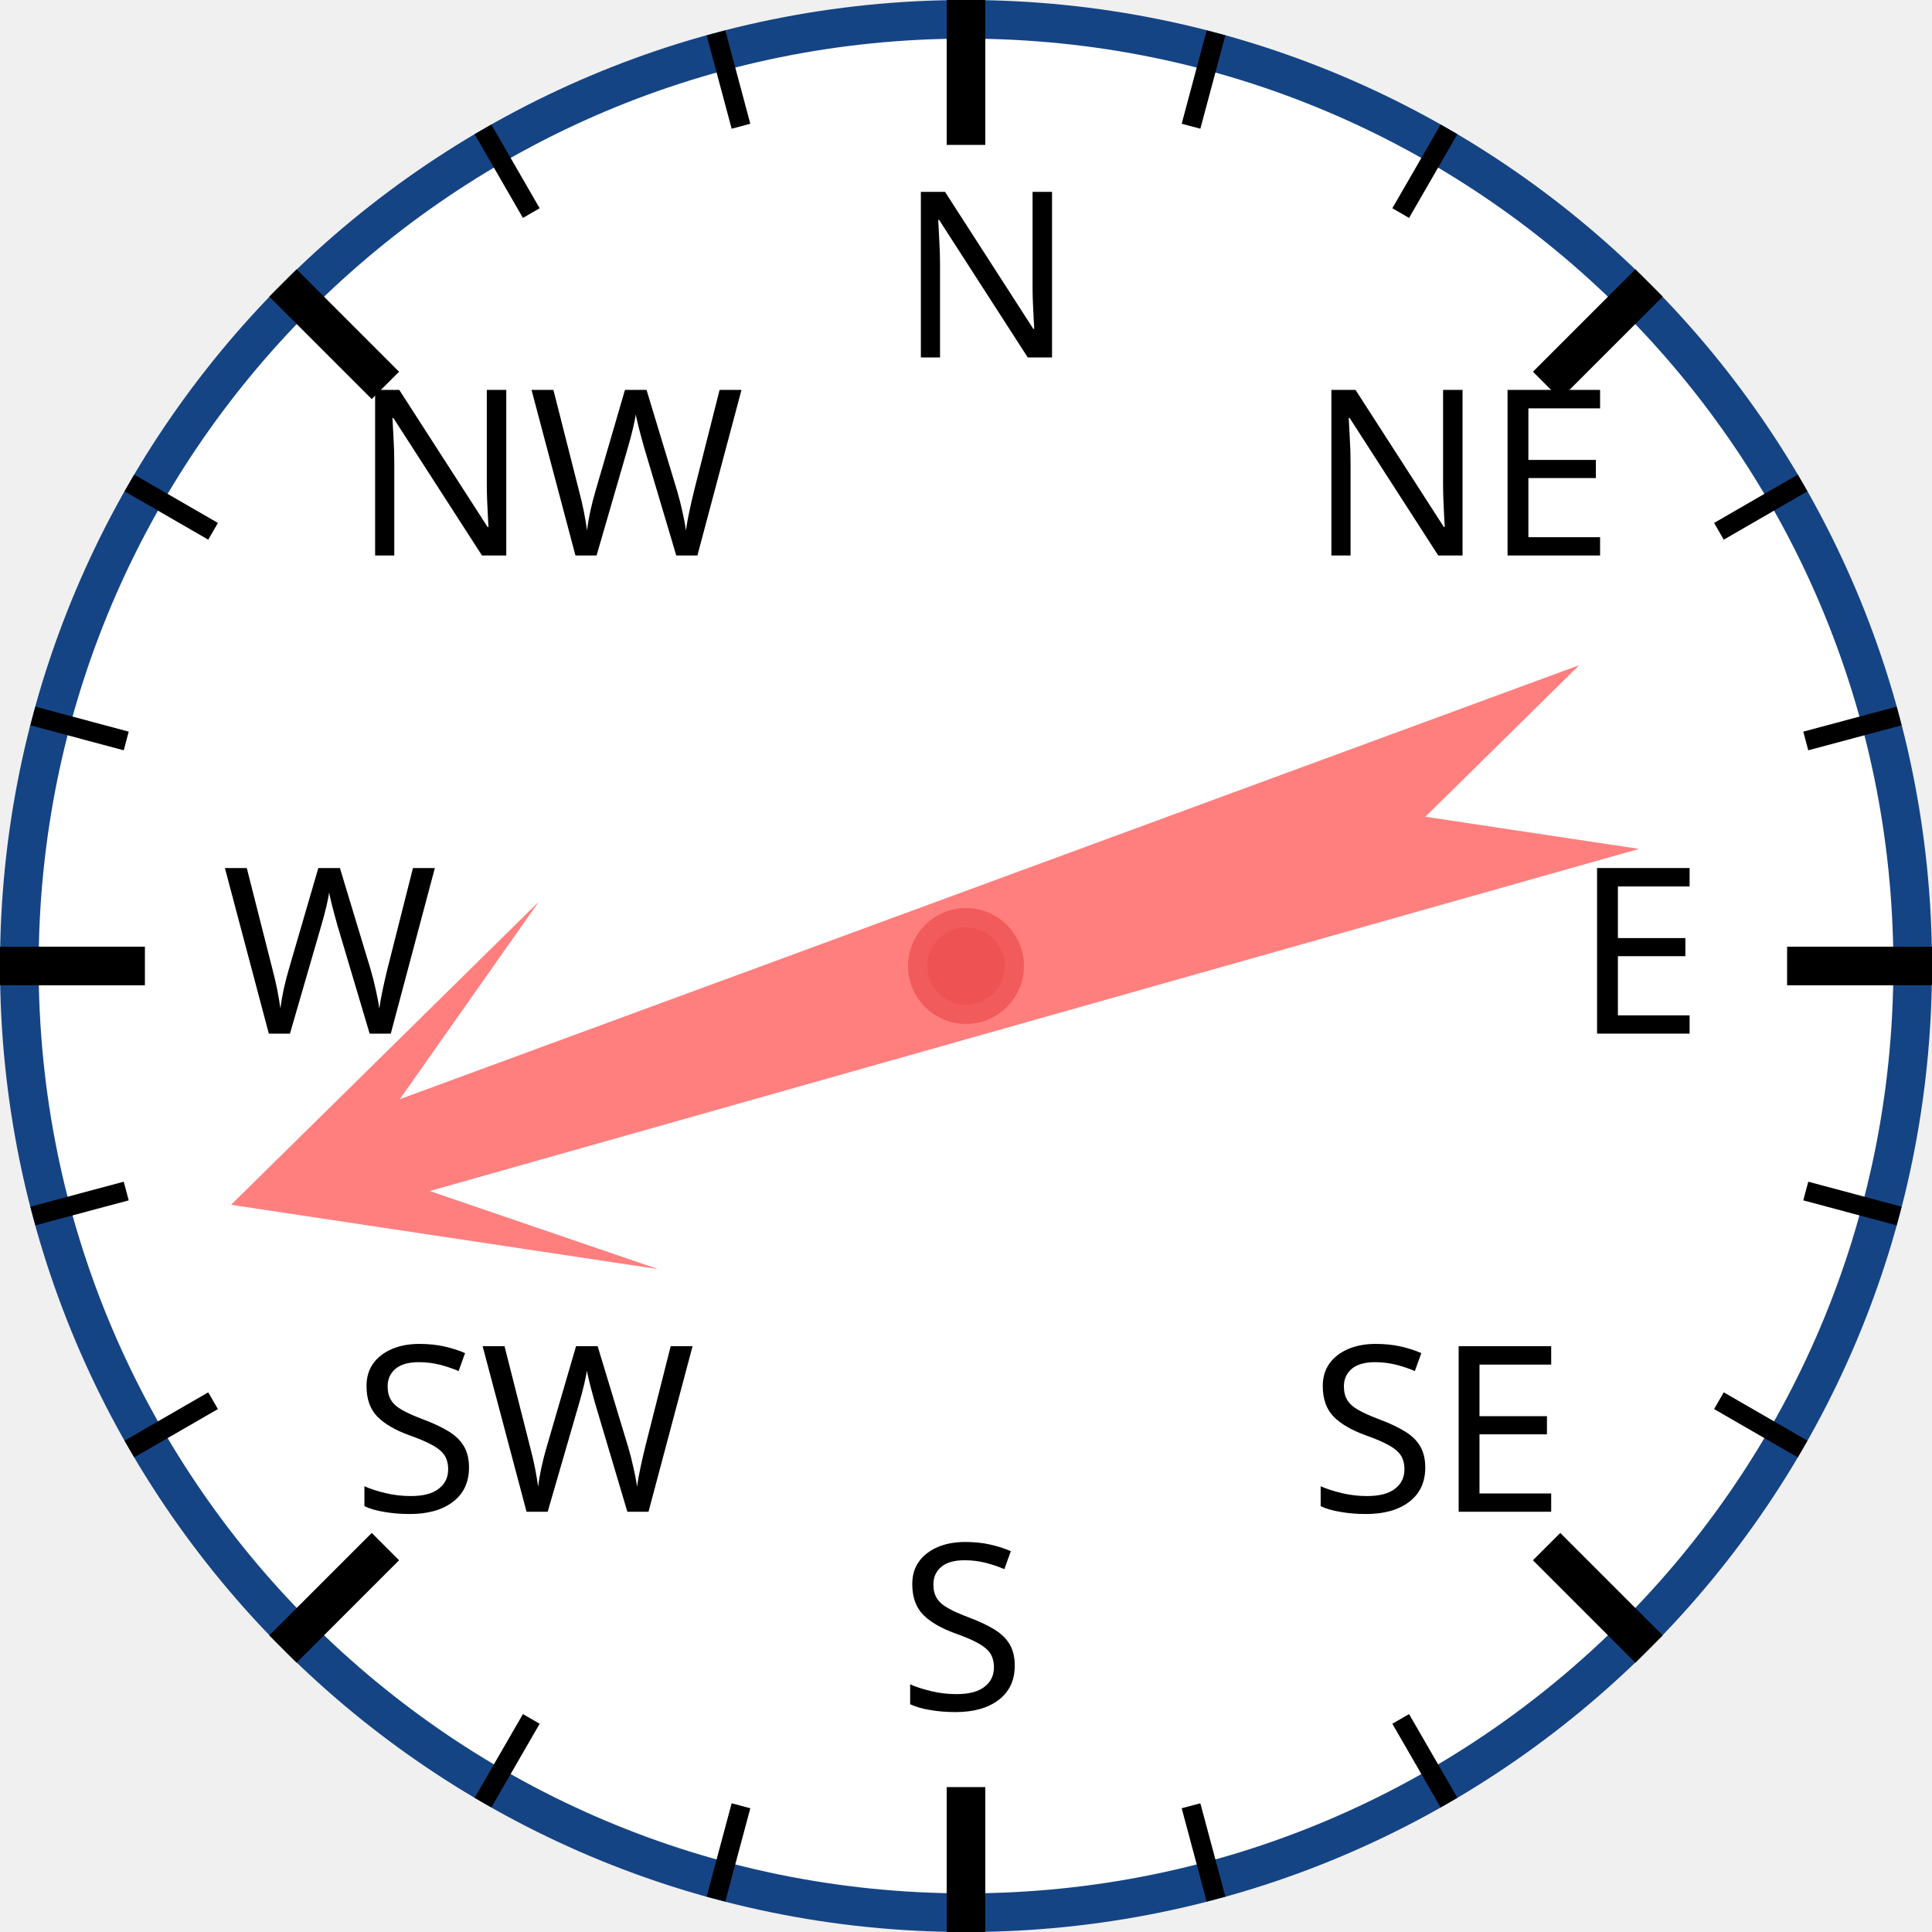
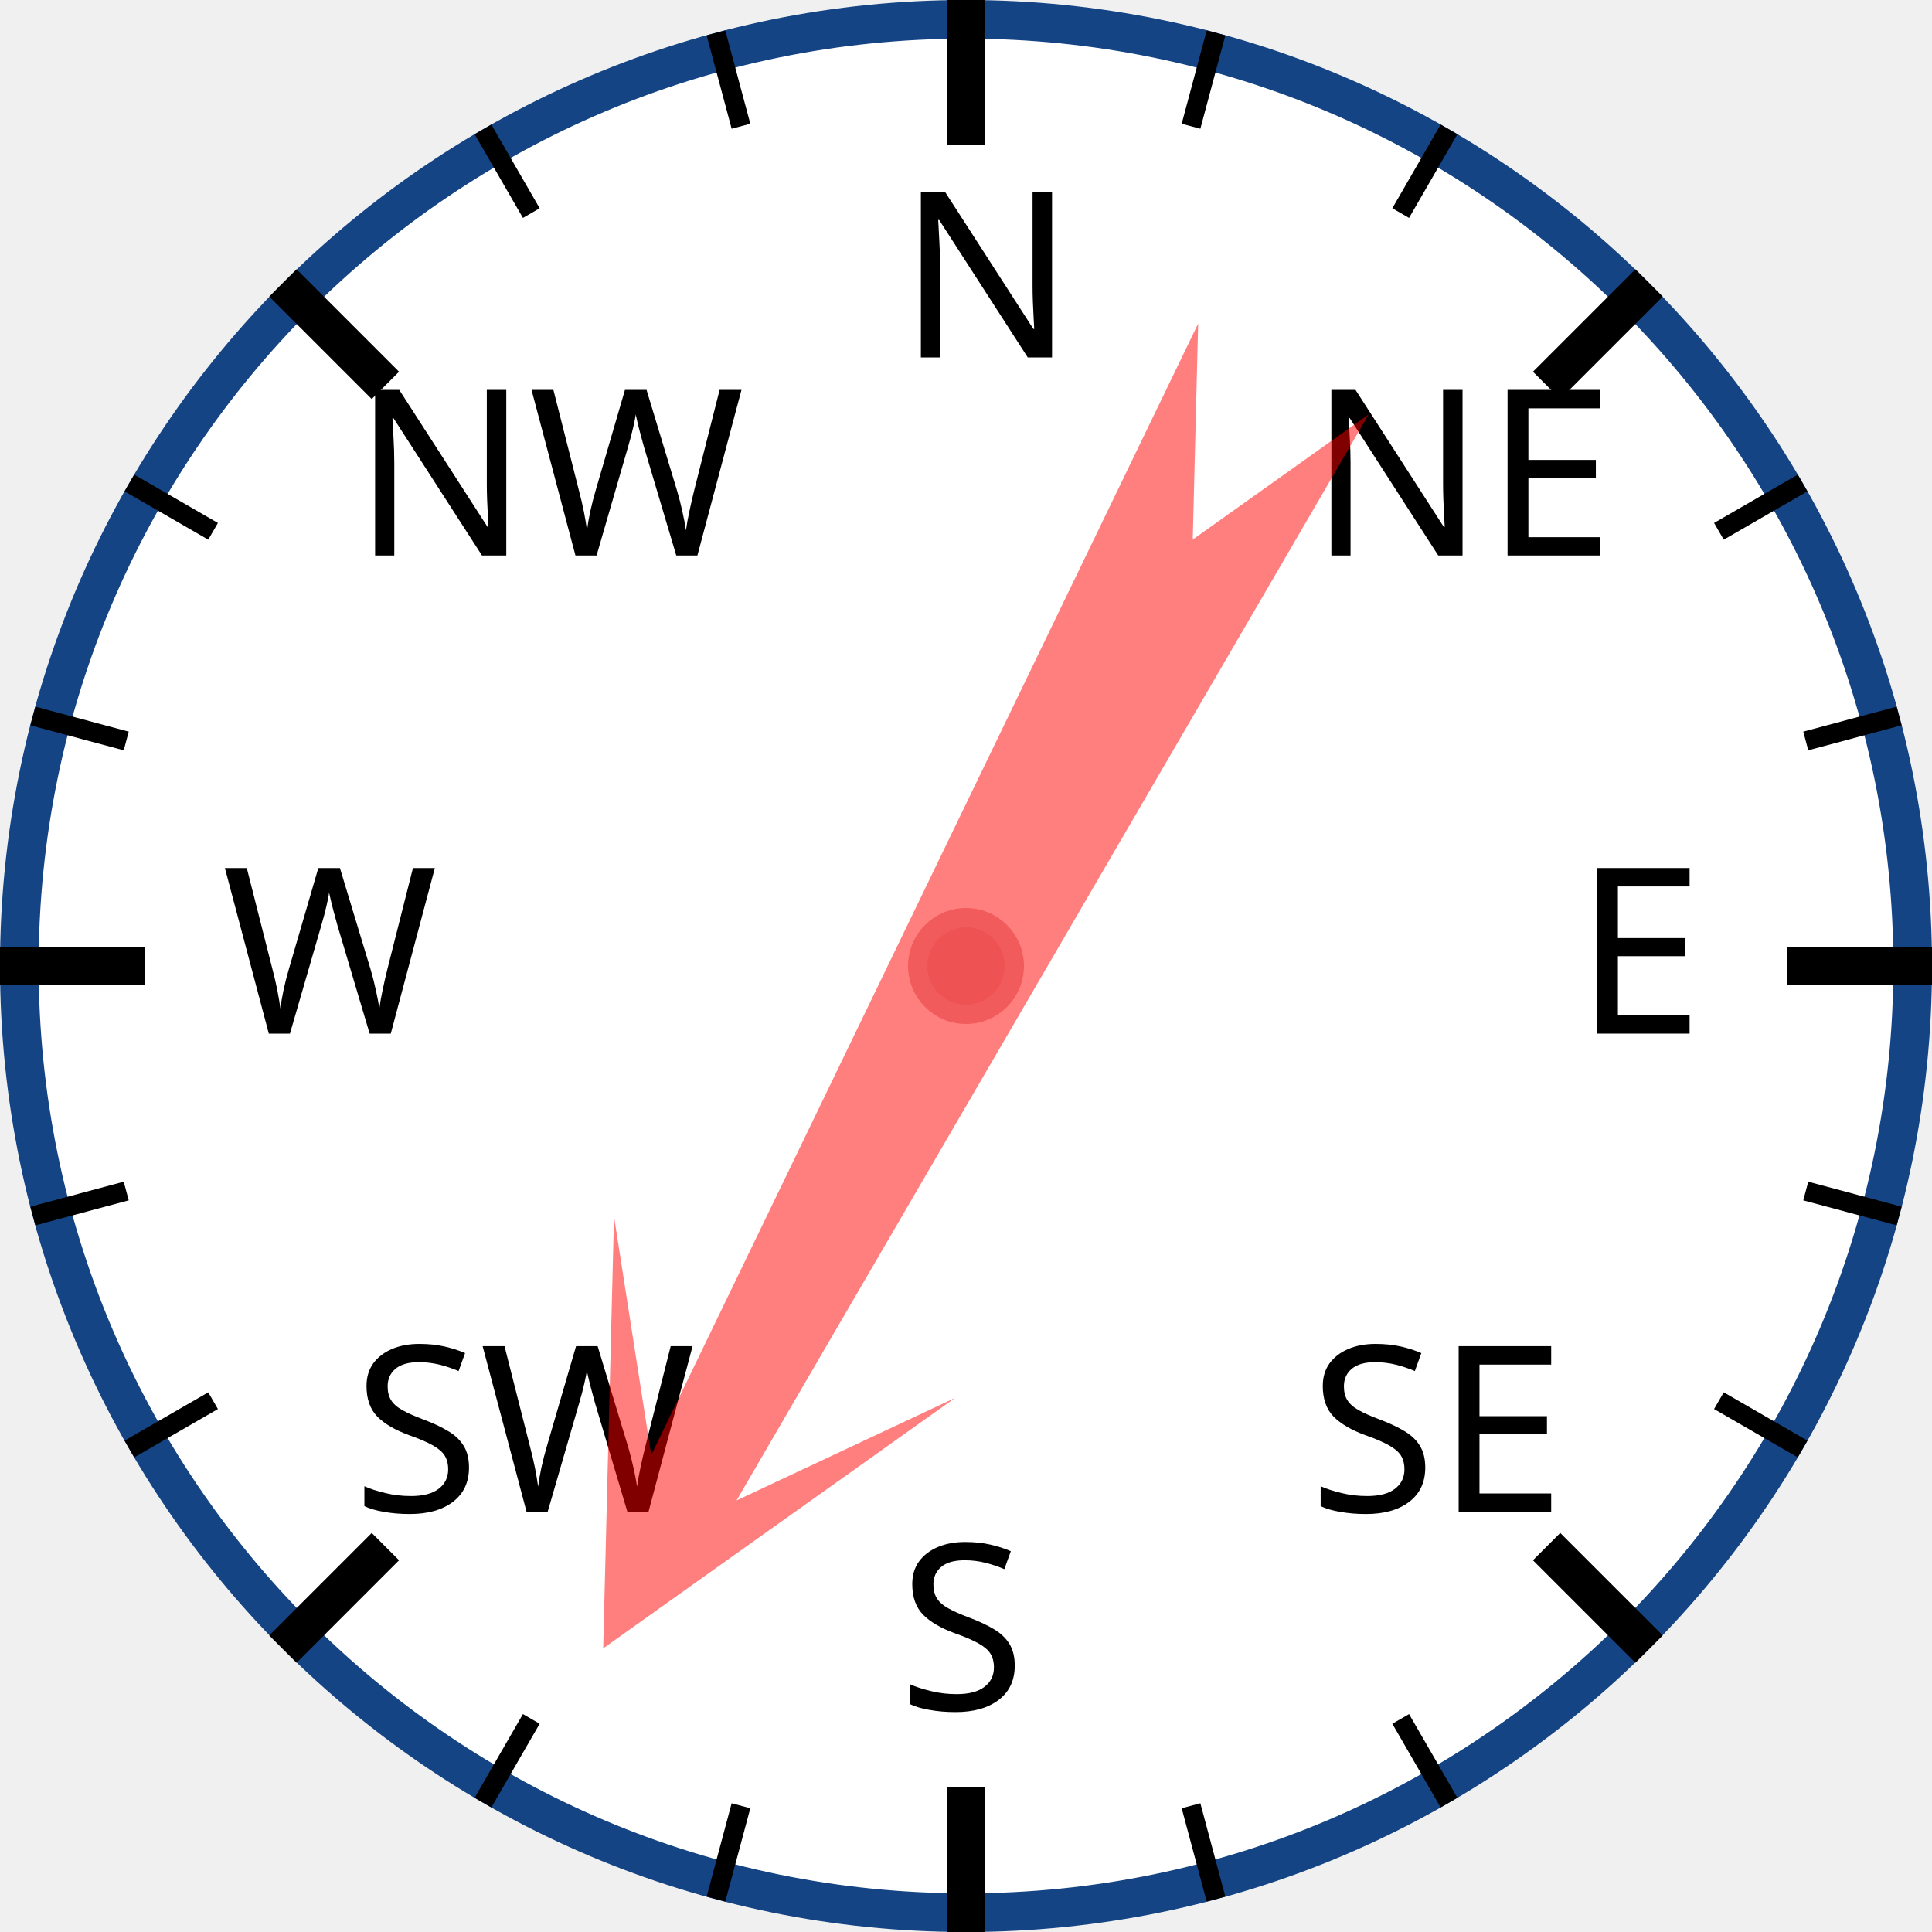
<svg xmlns="http://www.w3.org/2000/svg" width="120px" height="120px" viewBox="0 0 200 200">
  <circle cx="100" cy="100" r="98" style="fill: white; stroke: #154485; stroke-width: 4;" />
  <text x="93.0" y="37.0" style="font-family: sans-serif; font-size: 18pt;">N</text>
  <line x1="100.0" y1="0.0" x2="100.0" y2="15.0" style="stroke: black; stroke-width: 4;" />
  <line x1="74.118" y1="3.407" x2="76.706" y2="13.067" style="stroke: black; stroke-width: 2;" />
  <line x1="50" y1="13.397" x2="55" y2="22.058" style="stroke: black; stroke-width: 2;" />
  <text x="36.503" y="57.503" style="font-family: sans-serif; font-size: 18pt;">NW</text>
  <line x1="29.289" y1="29.289" x2="39.896" y2="39.896" style="stroke: black; stroke-width: 4;" />
  <line x1="13.397" y1="50" x2="22.058" y2="55" style="stroke: black; stroke-width: 2;" />
  <line x1="3.407" y1="74.118" x2="13.067" y2="76.706" style="stroke: black; stroke-width: 2;" />
  <text x="23.0" y="107.0" style="font-family: sans-serif; font-size: 18pt;">W</text>
  <line x1="0.0" y1="100.0" x2="15.0" y2="100.0" style="stroke: black; stroke-width: 4;" />
  <line x1="3.407" y1="125.882" x2="13.067" y2="123.294" style="stroke: black; stroke-width: 2;" />
  <line x1="13.397" y1="150" x2="22.058" y2="145" style="stroke: black; stroke-width: 2;" />
  <text x="36.503" y="156.497" style="font-family: sans-serif; font-size: 18pt;">SW</text>
  <line x1="29.289" y1="170.711" x2="39.896" y2="160.104" style="stroke: black; stroke-width: 4;" />
  <line x1="50" y1="186.603" x2="55" y2="177.942" style="stroke: black; stroke-width: 2;" />
  <line x1="74.118" y1="196.593" x2="76.706" y2="186.933" style="stroke: black; stroke-width: 2;" />
  <text x="93" y="177.0" style="font-family: sans-serif; font-size: 18pt;">S</text>
  <line x1="100" y1="200.0" x2="100" y2="185.0" style="stroke: black; stroke-width: 4;" />
  <line x1="125.882" y1="196.593" x2="123.294" y2="186.933" style="stroke: black; stroke-width: 2;" />
  <line x1="150.0" y1="186.603" x2="145.0" y2="177.942" style="stroke: black; stroke-width: 2;" />
  <text x="135.497" y="156.497" style="font-family: sans-serif; font-size: 18pt;">SE</text>
  <line x1="170.711" y1="170.711" x2="160.104" y2="160.104" style="stroke: black; stroke-width: 4;" />
  <line x1="186.603" y1="150" x2="177.942" y2="145" style="stroke: black; stroke-width: 2;" />
  <line x1="196.593" y1="125.882" x2="186.933" y2="123.294" style="stroke: black; stroke-width: 2;" />
  <text x="163.0" y="107" style="font-family: sans-serif; font-size: 18pt;">E</text>
  <line x1="200.0" y1="100" x2="185.0" y2="100" style="stroke: black; stroke-width: 4;" />
  <line x1="196.593" y1="74.118" x2="186.933" y2="76.706" style="stroke: black; stroke-width: 2;" />
  <line x1="186.603" y1="50" x2="177.942" y2="55" style="stroke: black; stroke-width: 2;" />
  <text x="135.497" y="57.503" style="font-family: sans-serif; font-size: 18pt;">NE</text>
  <line x1="170.711" y1="29.289" x2="160.104" y2="39.896" style="stroke: black; stroke-width: 4;" />
  <line x1="150" y1="13.397" x2="145" y2="22.058" style="stroke: black; stroke-width: 2;" />
  <line x1="125.882" y1="3.407" x2="123.294" y2="13.067" style="stroke: black; stroke-width: 2;" />
-   <polygon points="100 20 120 60 105 40 110 170 100 150 90 170 95 40 80 60" style="fill: red; fill-opacity: 0.5;" transform="rotate(252,100,100)" />
+   <polygon points="100 20 120 60 105 40 110 170 100 150 90 170 95 40 80 60" style="fill: red; fill-opacity: 0.5;" transform="rotate(208,100,100)" />
  <circle cx="100" cy="100" r="5" style="fill: #EE5252; stroke: #F25B5B; stroke-width: 2;" />
</svg>
